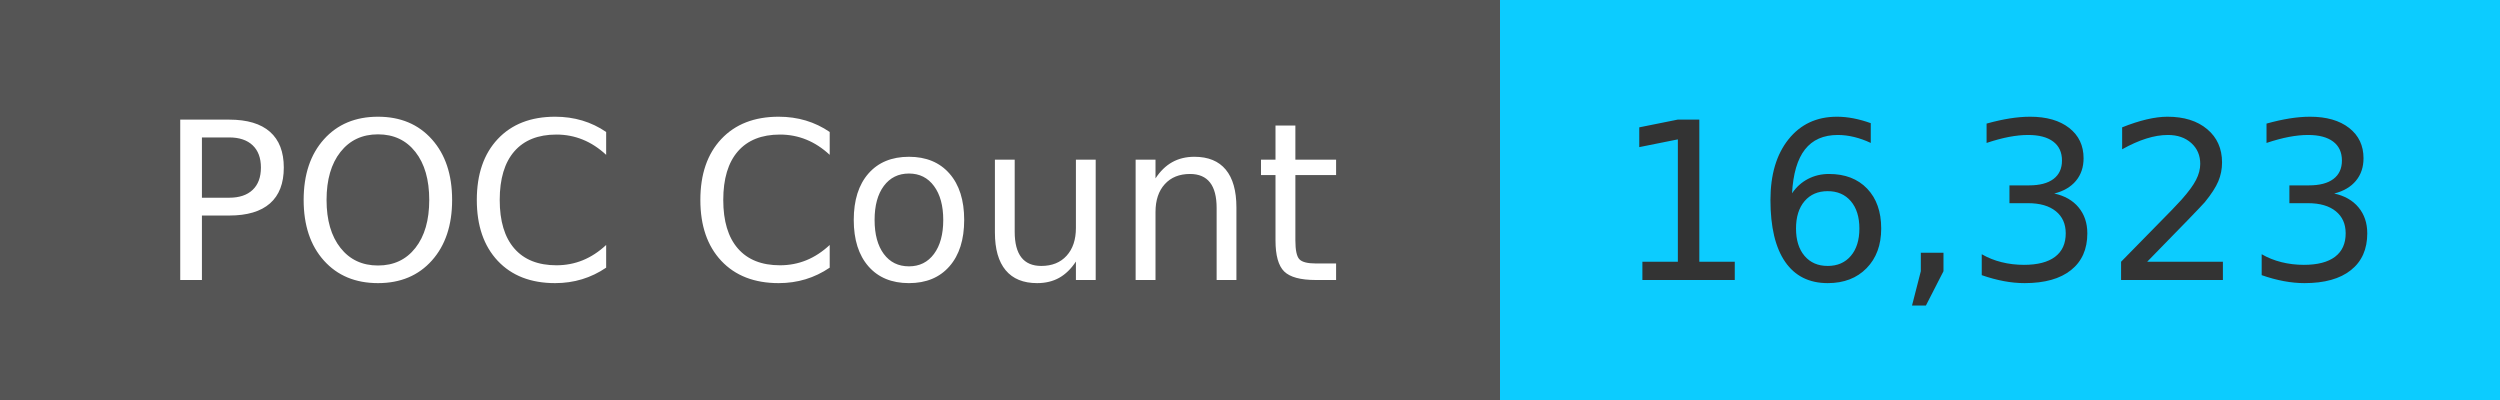
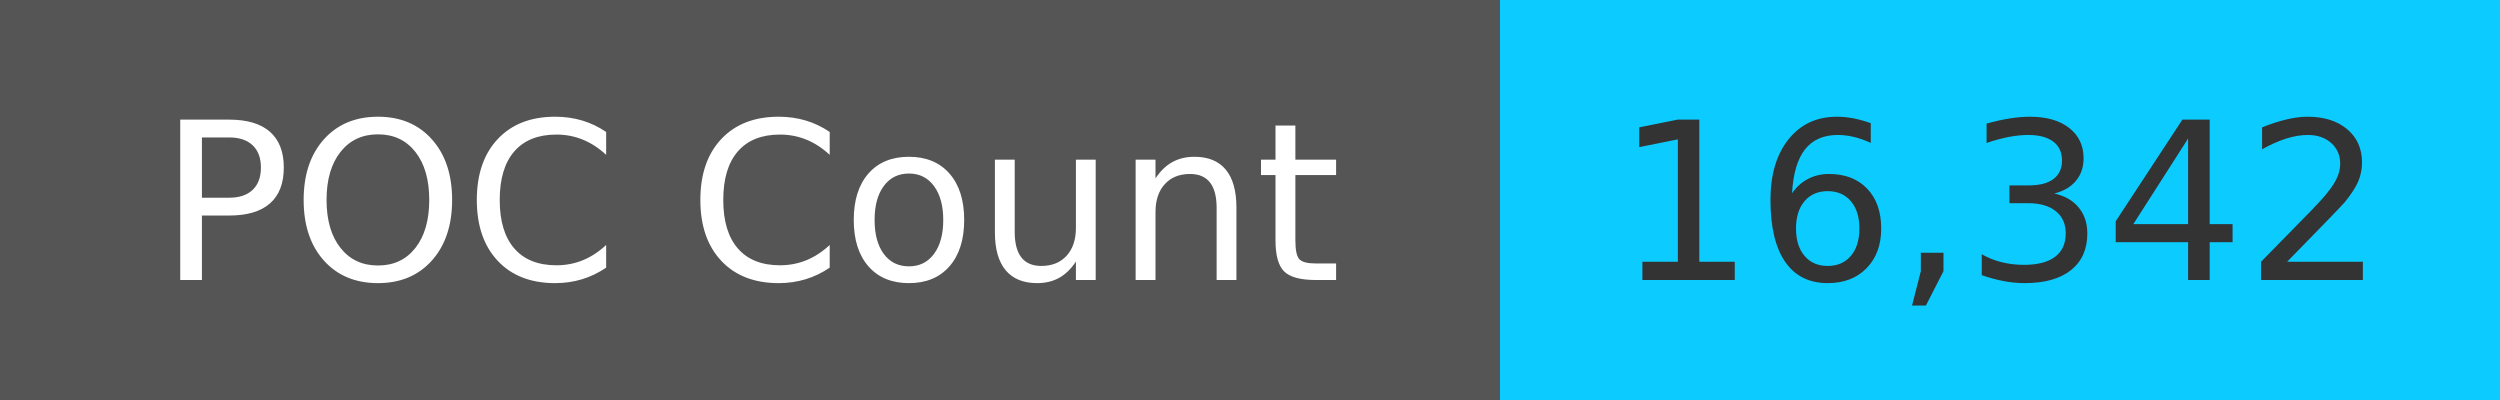
<svg xmlns="http://www.w3.org/2000/svg" width="125" height="20" role="img">
  <linearGradient id="s" x2="0" y2="100%">
    <stop offset="0" stop-color="#bbb" stop-opacity=".1" />
    <stop offset="1" stop-opacity=".1" />
  </linearGradient>
  <g>
    <rect width="75" height="20" fill="#555" />
    <rect x="75" width="267" height="20" fill="#0cccff" />
  </g>
  <g fill="#fff" text-anchor="middle" font-family="Verdana,Geneva,DejaVu Sans,sans-serif" text-rendering="geometricPrecision" font-size="110">
    <text x="375" y="140" transform="scale(.1)" fill="#fff">
            POC Count
        </text>
    <text x="1000" y="140" transform="scale(.1)" fill="#333">
-             16,323
+             16,342
        </text>
  </g>
</svg>
